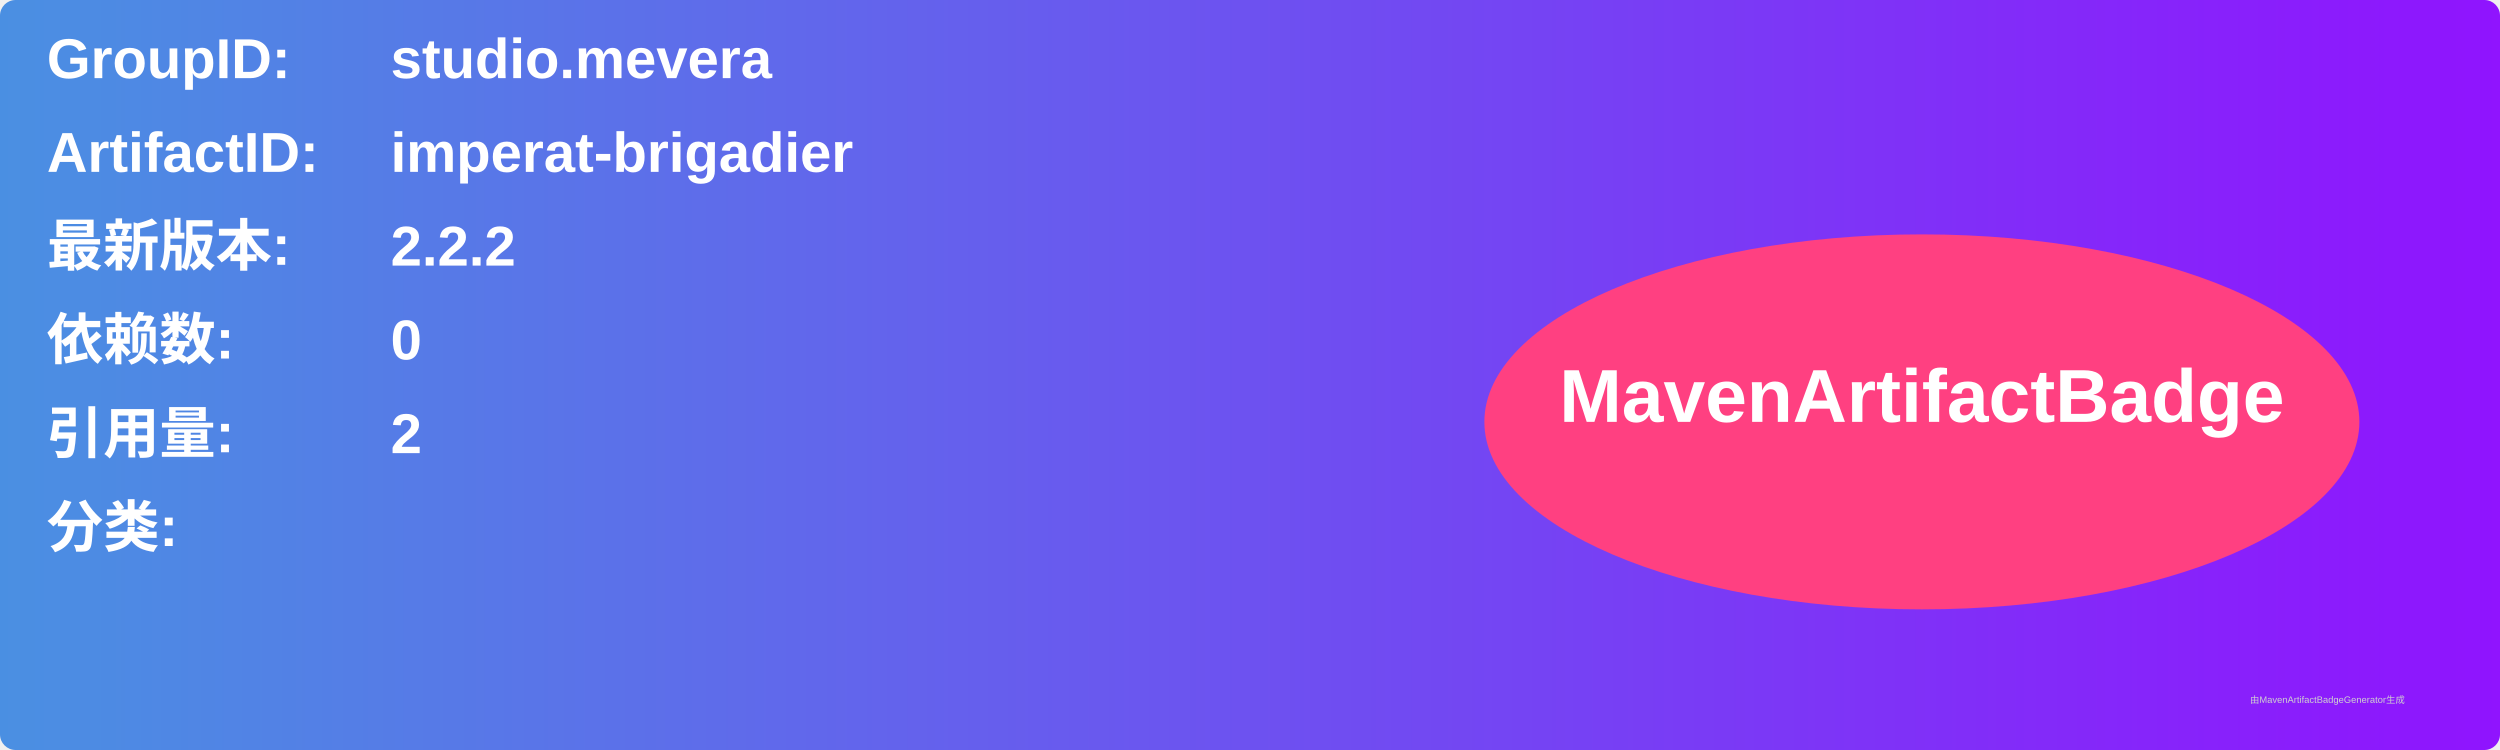
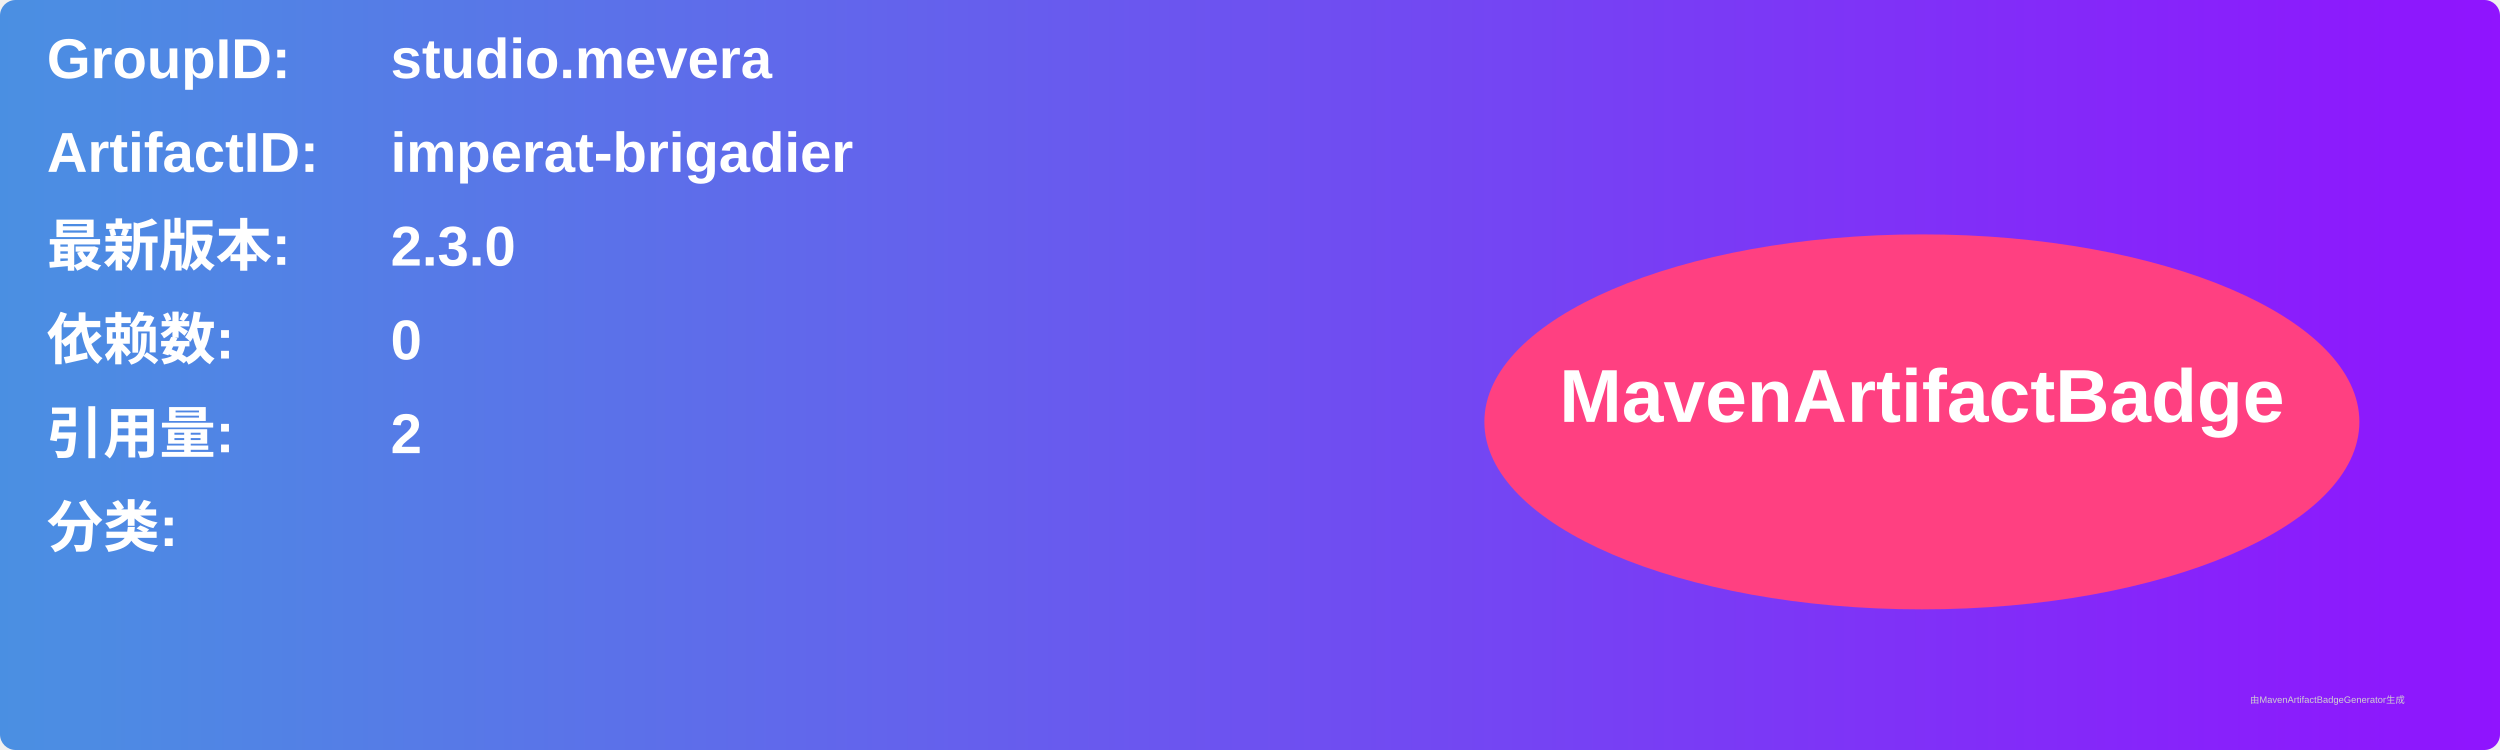
<svg xmlns="http://www.w3.org/2000/svg" width="800" height="240" viewBox="0 0 800 240">
  <linearGradient id="grad" x1="0%" y1="0%" x2="100%" y2="0%">
    <stop offset="0%" stop-color="#4a90e2" />
    <stop offset="100%" stop-color="#9013fe" />
  </linearGradient>
  <rect width="100%" height="100%" rx="5" ry="5" fill="url(#grad)" />
  <g transform="translate(15, 15)">
    <text x="0" y="10" font-family="Arial" font-size="18" fill="white" font-weight="bold" width="260">GroupID:</text>
    <text x="110" y="10" font-family="Arial" font-size="18" fill="white" font-weight="bold" width="460">studio.mevera</text>
    <text x="0" y="40" font-family="Arial" font-size="18" fill="white" font-weight="bold" width="260">ArtifactID:</text>
    <text x="110" y="40" font-family="Arial" font-size="18" fill="white" font-weight="bold" width="460">imperat-brigadier</text>
    <text x="0" y="70" font-family="Arial" font-size="18" fill="white" font-weight="bold">最新版本:</text>
    <text x="110" y="70" font-family="Arial" font-size="18" fill="white" font-weight="bold">
-       <tspan font-weight="bold">2.2.2</tspan>
+       <tspan font-weight="bold">2.3.0</tspan>
    </text>
    <text x="0" y="100" font-family="Arial" font-size="18" fill="white" font-weight="bold">依赖数: </text>
    <text x="110" y="100" font-family="Arial" font-size="18" fill="white">
      <tspan font-weight="bold">0</tspan>
    </text>
    <text x="0" y="130" font-family="Arial" font-size="18" fill="white" font-weight="bold">引用量: </text>
    <text x="110" y="130" font-family="Arial" font-size="18" fill="white">
      <tspan font-weight="bold">2</tspan>
    </text>
    <text x="0" y="160" font-family="Arial" font-size="18" fill="white" font-weight="bold">分类:</text>
    <text x="10" y="190" font-family="Arial" font-size="10" fill="white">
      <tspan font-weight="bold" />
    </text>
    <ellipse cx="600" cy="120" rx="140" ry="60" fill="#ff4081" />
    <text x="600" y="120" text-anchor="middle" font-family="Arial" font-size="24" fill="white" font-weight="bold">MavenArtifactBadge</text>
  </g>
  <text x="720" y="225" font-family="Arial" font-size="3" fill="#d0d0d0">由MavenArtifactBadgeGenerator生成</text>
</svg>
